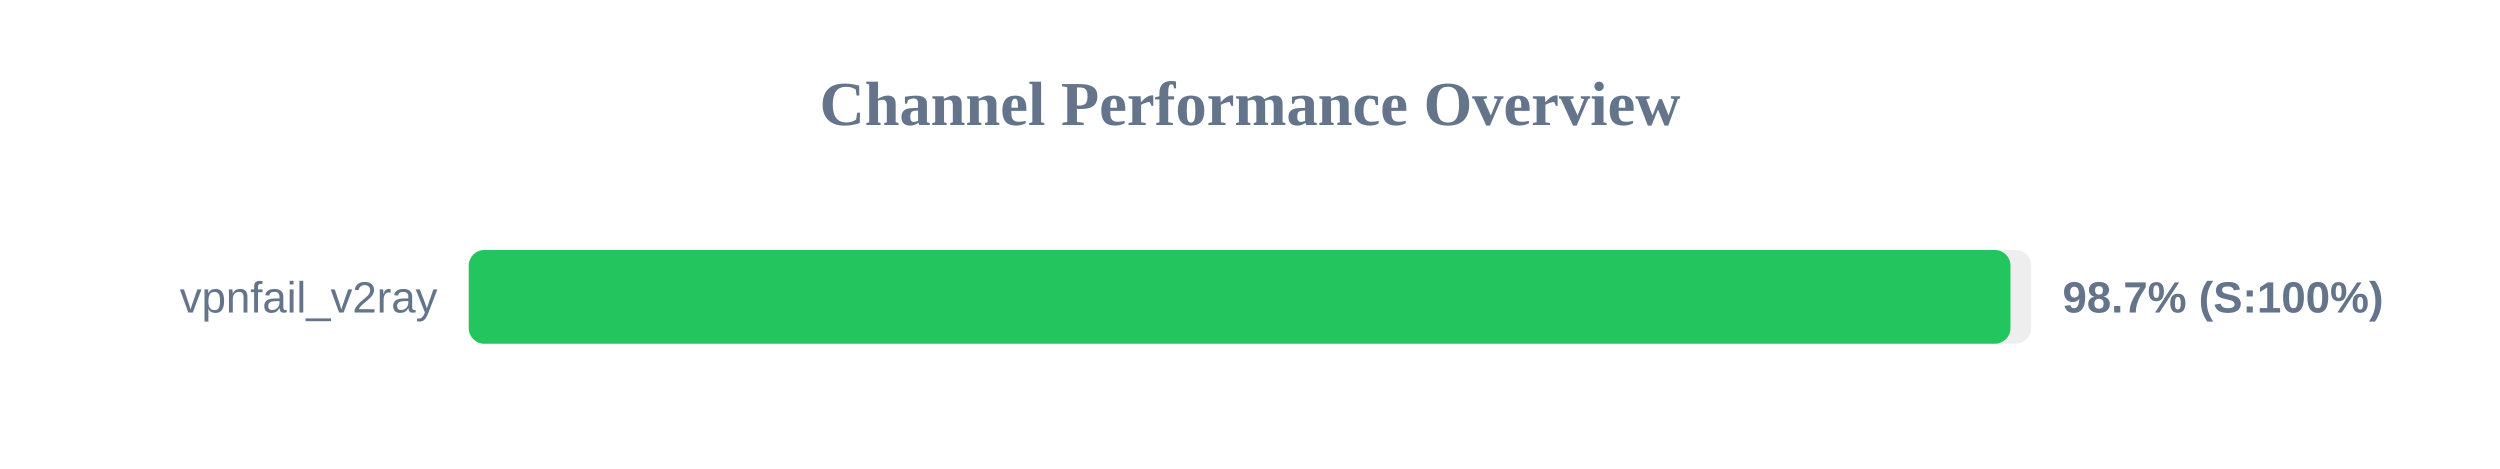
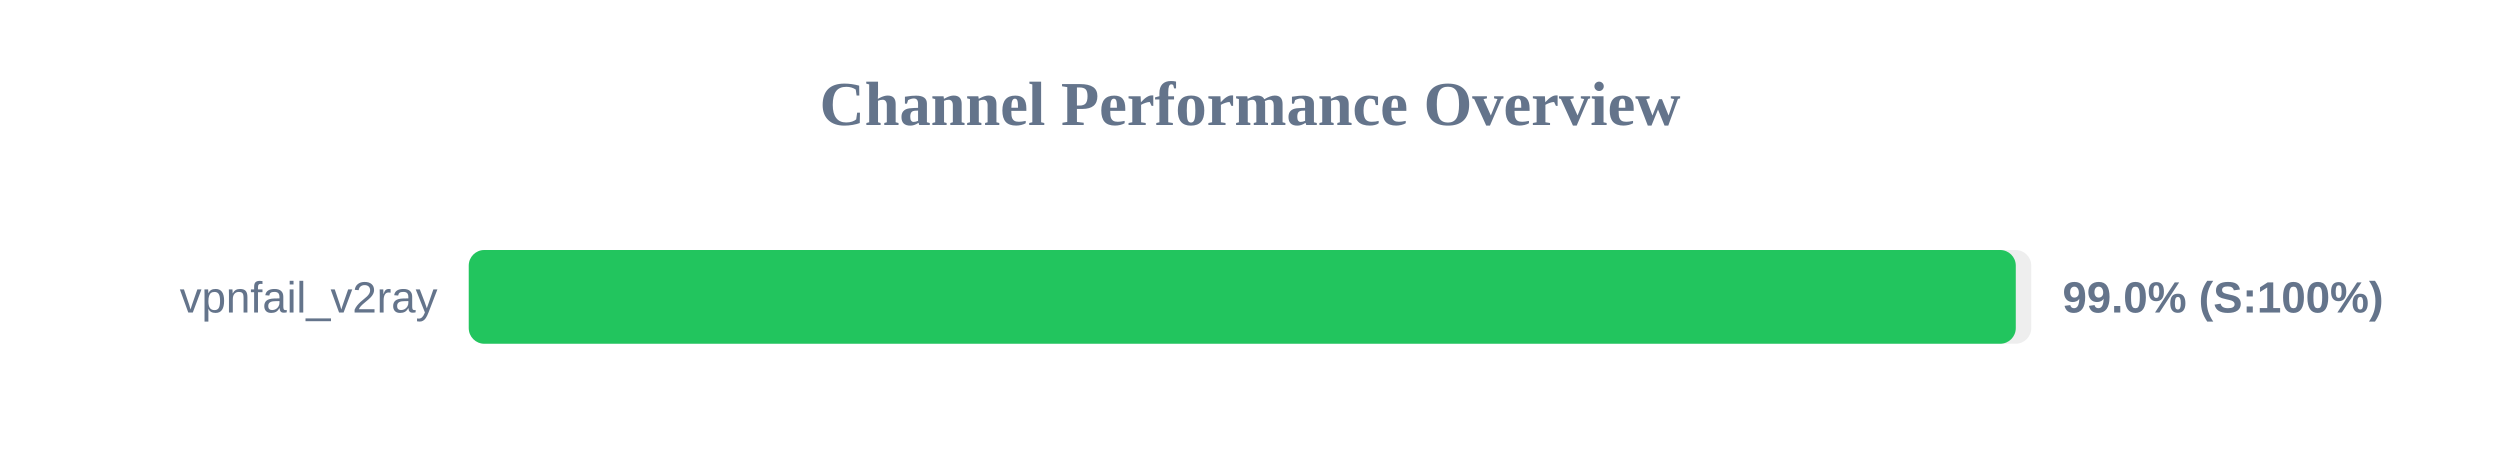
<svg xmlns="http://www.w3.org/2000/svg" width="800" height="150" version="1.1">
  <style>
        .row { font: 14px Arial; fill: #64748b; }
        .score { font: bold 14px Arial; fill: #64748b; }
    </style>
  <text x="400" y="40" text-anchor="middle" font-size="20px" font-weight="bold" fill="#64748b">Channel Performance Overview</text>
  <rect x="150" y="80" width="500" height="30" fill="#eee" rx="5" />
-   <rect x="150" y="80" width="493.35" height="30" fill="#22c55e" rx="5" />
+   <rect x="150" y="80" width="495.05" height="30" fill="#22c55e" rx="5" />
  <text x="140" y="100" text-anchor="end" class="row">vpnfail_v2ray</text>
-   <text x="660" y="100" text-anchor="start" class="score">98.7% (S:100%)</text>
+   <text x="660" y="100" text-anchor="start" class="score">99.0% (S:100%)</text>
</svg>
